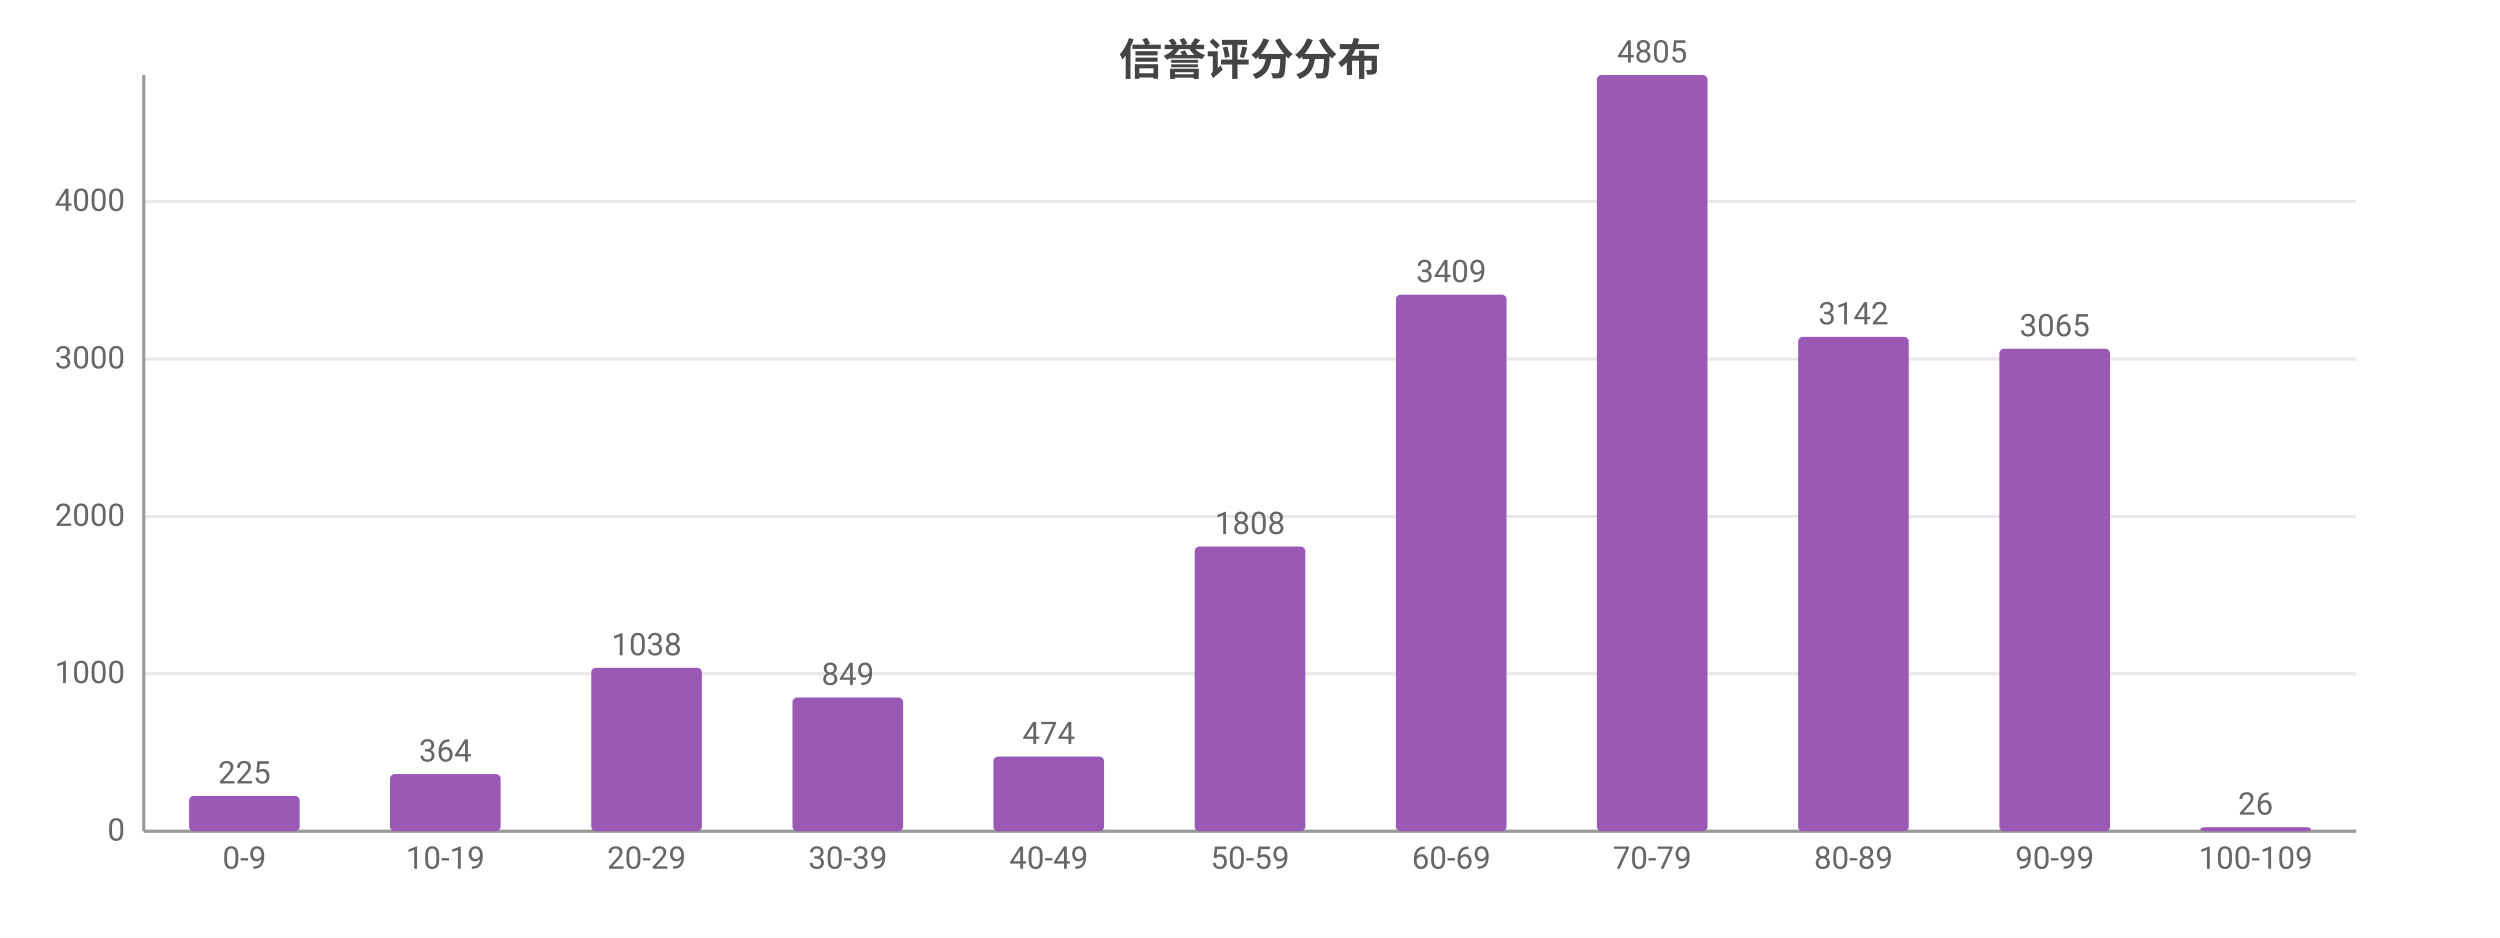
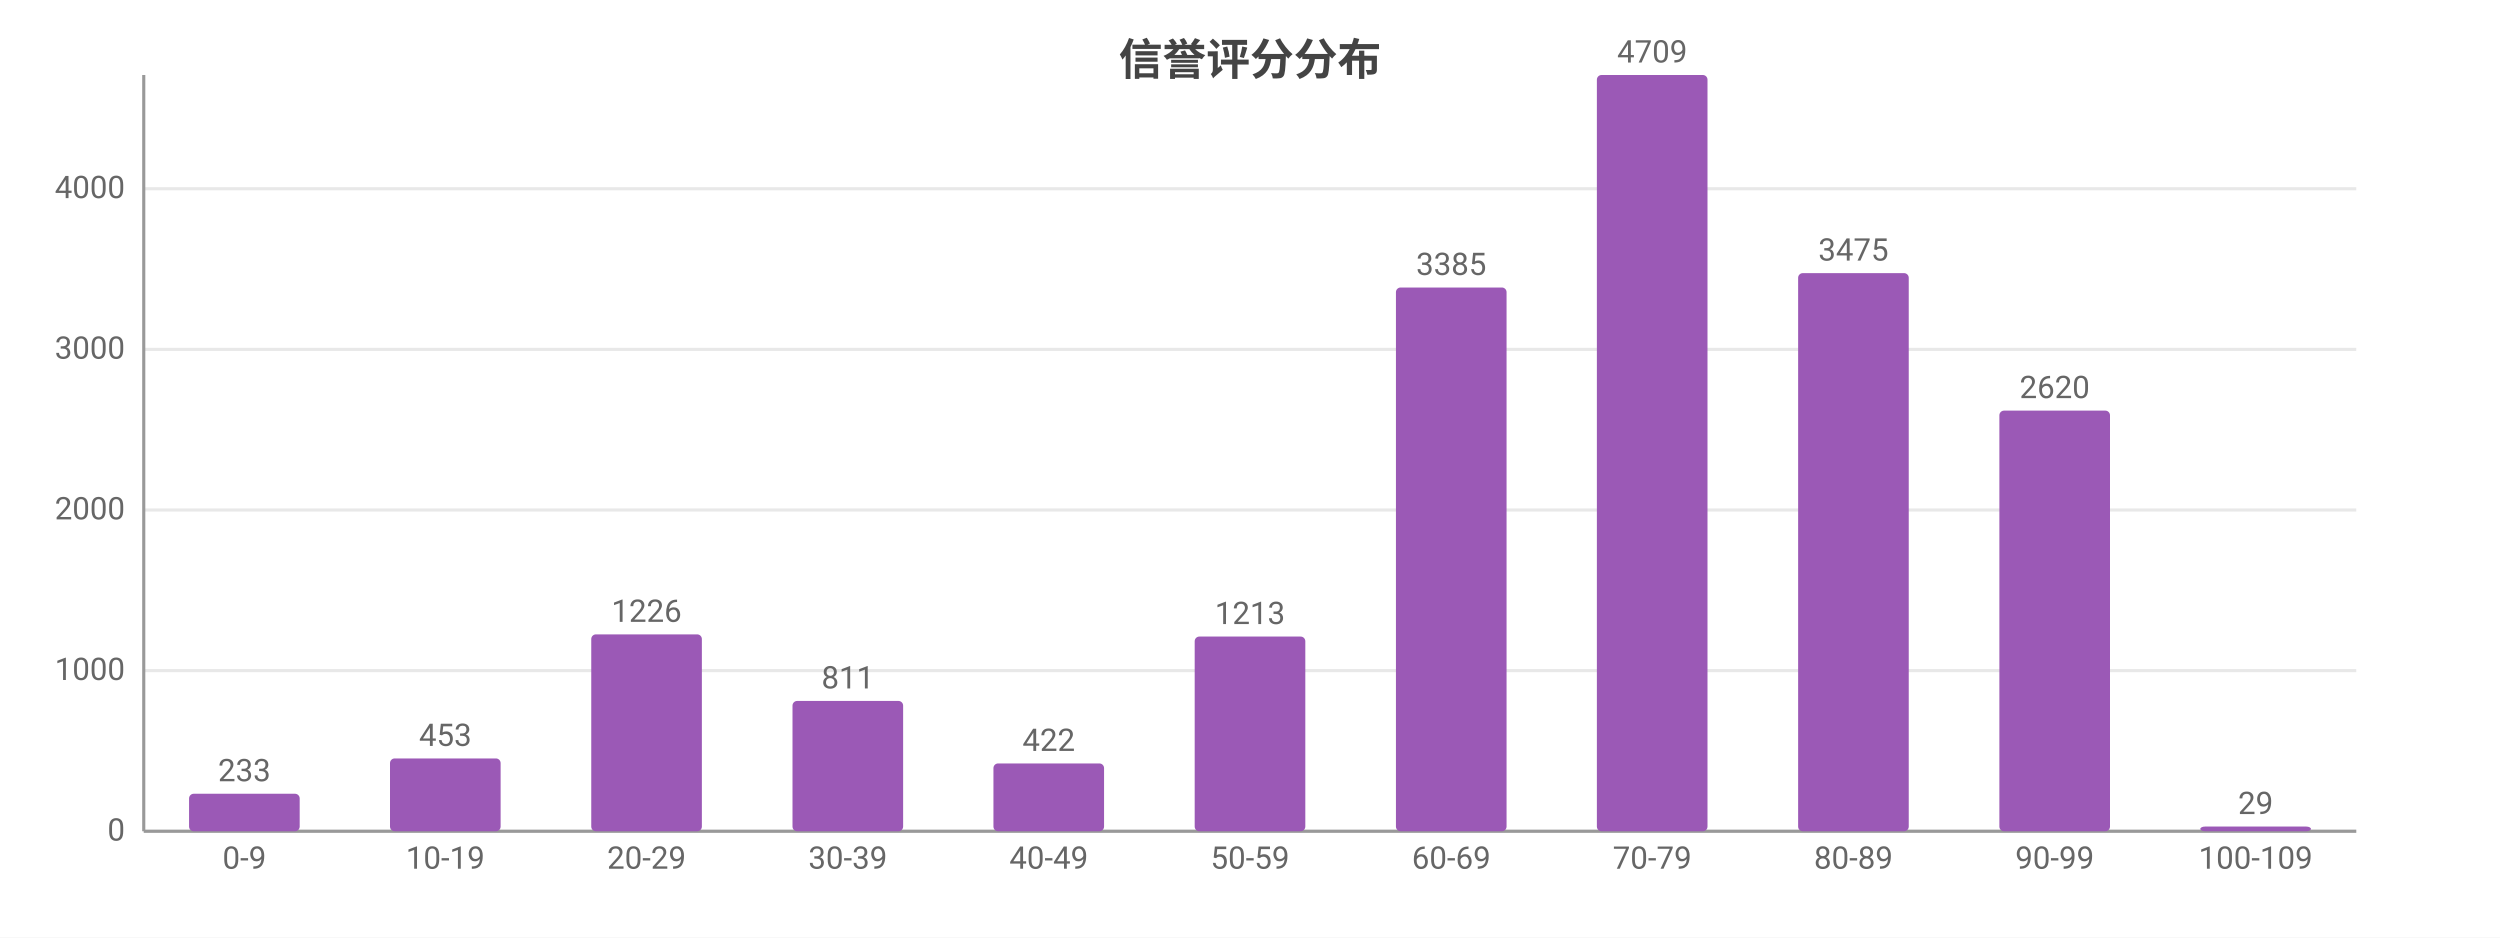
<svg xmlns="http://www.w3.org/2000/svg" width="800" height="300" viewBox="0 0 800 300">
  <rect width="800" height="300" fill="#ffffff" />
  <style>text{font-family:system-ui,-apple-system,'Segoe UI',Roboto,'PingFang SC','Microsoft YaHei','Noto Sans CJK SC',sans-serif}.g{stroke:#e8e8e8;stroke-width:1}.a{stroke:#999;stroke-width:1}.t{font-size:10px;fill:#666}.m{font-size:10px;text-anchor:middle;fill:#666}.e{font-size:10px;text-anchor:end;fill:#666}.l{font-size:11px;fill:#333}.tt{font-size:14px;font-weight:600;text-anchor:middle;fill:#444}.em{font-size:13px;text-anchor:middle;fill:#999}</style>
  <text class="tt" x="400.0" y="24">信誉评分分布</text>
  <line class="g" x1="46" y1="266" x2="754" y2="266" />
  <text class="e" x="40" y="269">0</text>
-   <line class="g" x1="46" y1="215.6" x2="754" y2="215.6" />
-   <text class="e" x="40" y="218.6">1000</text>
-   <line class="g" x1="46" y1="165.3" x2="754" y2="165.3" />
-   <text class="e" x="40" y="168.3">2000</text>
-   <line class="g" x1="46" y1="114.9" x2="754" y2="114.9" />
-   <text class="e" x="40" y="117.9">3000</text>
-   <line class="g" x1="46" y1="64.5" x2="754" y2="64.5" />
-   <text class="e" x="40" y="67.5">4000</text>
+   <line class="g" x1="46" y1="214.6" x2="754" y2="214.6" />
+   <text class="e" x="40" y="217.6">1000</text>
+   <line class="g" x1="46" y1="163.2" x2="754" y2="163.2" />
+   <text class="e" x="40" y="166.2">2000</text>
+   <line class="g" x1="46" y1="111.8" x2="754" y2="111.8" />
+   <text class="e" x="40" y="114.8">3000</text>
+   <line class="g" x1="46" y1="60.4" x2="754" y2="60.4" />
+   <text class="e" x="40" y="63.4">4000</text>
  <line class="a" x1="46" y1="24" x2="46" y2="266" />
  <line class="a" x1="46" y1="266" x2="754" y2="266" />
-   <rect x="60.5" y="254.7" width="35.4" height="11.3" fill="#9b59b6" rx="1.5" />
-   <text class="m" x="78.2" y="250.7">225</text>
+   <rect x="60.5" y="254.0" width="35.4" height="12.0" fill="#9b59b6" rx="1.5" />
+   <text class="m" x="78.2" y="250.0">233</text>
  <text class="m" x="78.2" y="278">0-9</text>
-   <rect x="124.8" y="247.7" width="35.4" height="18.3" fill="#9b59b6" rx="1.5" />
-   <text class="m" x="142.5" y="243.7">364</text>
+   <rect x="124.8" y="242.7" width="35.4" height="23.3" fill="#9b59b6" rx="1.5" />
+   <text class="m" x="142.5" y="238.7">453</text>
  <text class="m" x="142.5" y="278">10-19</text>
-   <rect x="189.2" y="213.7" width="35.4" height="52.3" fill="#9b59b6" rx="1.5" />
-   <text class="m" x="206.9" y="209.7">1038</text>
+   <rect x="189.2" y="203.0" width="35.4" height="63.0" fill="#9b59b6" rx="1.5" />
+   <text class="m" x="206.9" y="199.0">1226</text>
  <text class="m" x="206.9" y="278">20-29</text>
-   <rect x="253.6" y="223.2" width="35.4" height="42.8" fill="#9b59b6" rx="1.5" />
-   <text class="m" x="271.3" y="219.2">849</text>
+   <rect x="253.6" y="224.3" width="35.4" height="41.7" fill="#9b59b6" rx="1.5" />
+   <text class="m" x="271.3" y="220.3">811</text>
  <text class="m" x="271.3" y="278">30-39</text>
-   <rect x="317.9" y="242.1" width="35.4" height="23.9" fill="#9b59b6" rx="1.5" />
-   <text class="m" x="335.6" y="238.1">474</text>
+   <rect x="317.9" y="244.3" width="35.4" height="21.7" fill="#9b59b6" rx="1.5" />
+   <text class="m" x="335.6" y="240.3">422</text>
  <text class="m" x="335.6" y="278">40-49</text>
-   <rect x="382.3" y="174.9" width="35.4" height="91.1" fill="#9b59b6" rx="1.5" />
-   <text class="m" x="400" y="170.9">1808</text>
+   <rect x="382.3" y="203.7" width="35.4" height="62.3" fill="#9b59b6" rx="1.5" />
+   <text class="m" x="400" y="199.7">1213</text>
  <text class="m" x="400" y="278">50-59</text>
-   <rect x="446.7" y="94.3" width="35.4" height="171.7" fill="#9b59b6" rx="1.5" />
-   <text class="m" x="464.4" y="90.3">3409</text>
+   <rect x="446.7" y="92.0" width="35.4" height="174.0" fill="#9b59b6" rx="1.5" />
+   <text class="m" x="464.4" y="88.0">3385</text>
  <text class="m" x="464.4" y="278">60-69</text>
  <rect x="511.0" y="24" width="35.4" height="242" fill="#9b59b6" rx="1.5" />
-   <text class="m" x="528.7" y="20">4805</text>
+   <text class="m" x="528.7" y="20">4709</text>
  <text class="m" x="528.7" y="278">70-79</text>
-   <rect x="575.4" y="107.8" width="35.4" height="158.2" fill="#9b59b6" rx="1.5" />
-   <text class="m" x="593.1" y="103.8">3142</text>
+   <rect x="575.4" y="87.4" width="35.4" height="178.6" fill="#9b59b6" rx="1.5" />
+   <text class="m" x="593.1" y="83.4">3475</text>
  <text class="m" x="593.1" y="278">80-89</text>
-   <rect x="639.8" y="111.6" width="35.4" height="154.4" fill="#9b59b6" rx="1.5" />
-   <text class="m" x="657.5" y="107.6">3065</text>
+   <rect x="639.8" y="131.4" width="35.4" height="134.6" fill="#9b59b6" rx="1.5" />
+   <text class="m" x="657.5" y="127.4">2620</text>
  <text class="m" x="657.5" y="278">90-99</text>
-   <rect x="704.1" y="264.7" width="35.4" height="1.3" fill="#9b59b6" rx="1.5" />
-   <text class="m" x="721.8" y="260.7">26</text>
+   <rect x="704.1" y="264.5" width="35.4" height="1.5" fill="#9b59b6" rx="1.5" />
+   <text class="m" x="721.8" y="260.5">29</text>
  <text class="m" x="721.8" y="278">100-109</text>
</svg>
